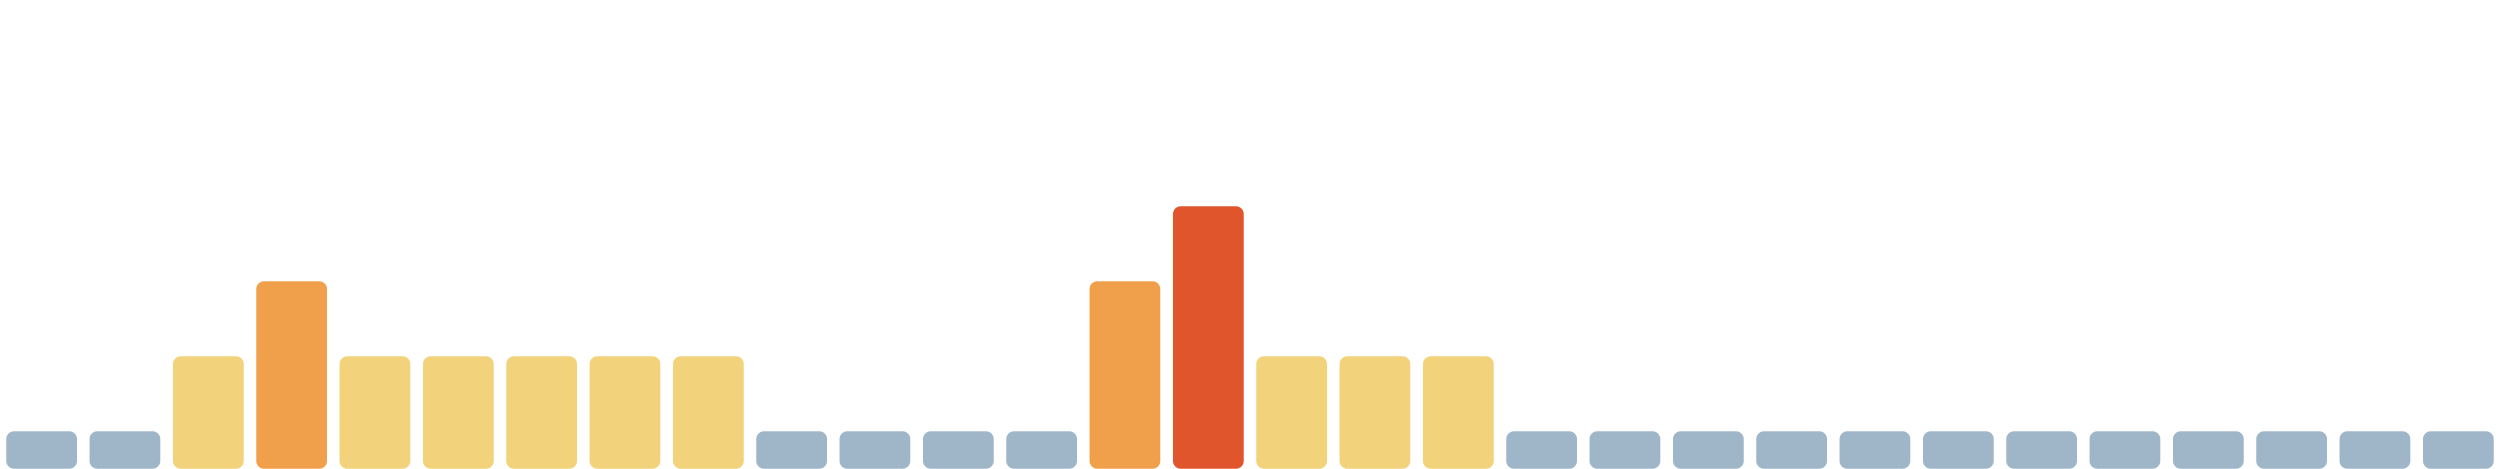
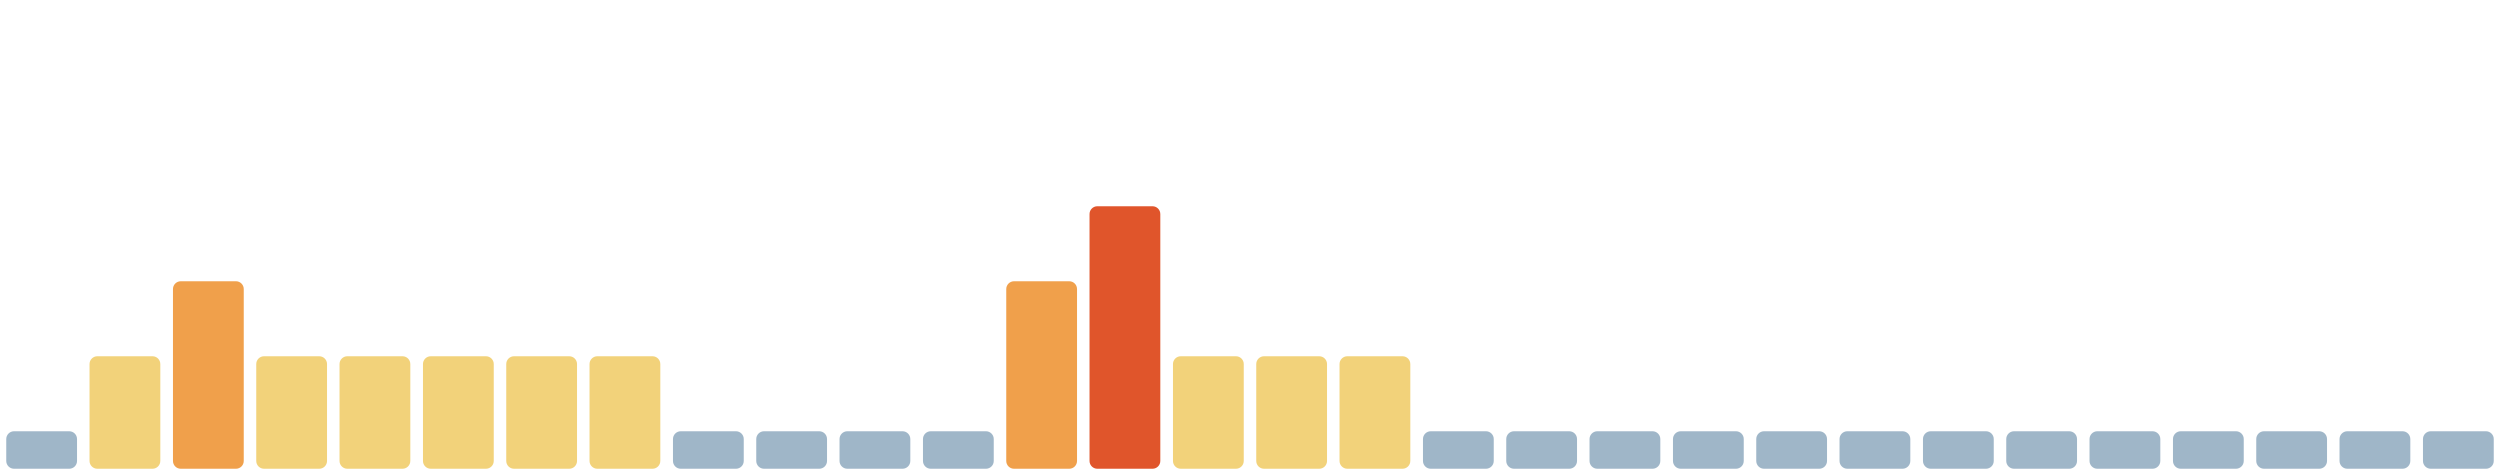
<svg xmlns="http://www.w3.org/2000/svg" viewBox="0 0 1600 300" width="1600" height="300" preserveAspectRatio="none" role="img" aria-label="Índice de huella climática de los últimos 30 días">
  <rect x="4.0" y="276" width="45.3" height="24" rx="5" fill="#9fb6c8" />
-   <rect x="57.3" y="276" width="45.3" height="24" rx="5" fill="#9fb6c8" />
-   <rect x="110.7" y="228" width="45.3" height="72" rx="5" fill="#f2d27a" />
-   <rect x="164.0" y="180" width="45.3" height="120" rx="5" fill="#f0a04b" />
+   <rect x="57.3" y="228" width="45.3" height="72" rx="5" fill="#f2d27a" />
+   <rect x="110.7" y="180" width="45.3" height="120" rx="5" fill="#f0a04b" />
+   <rect x="164.0" y="228" width="45.3" height="72" rx="5" fill="#f2d27a" />
  <rect x="217.3" y="228" width="45.3" height="72" rx="5" fill="#f2d27a" />
  <rect x="270.7" y="228" width="45.3" height="72" rx="5" fill="#f2d27a" />
  <rect x="324.0" y="228" width="45.3" height="72" rx="5" fill="#f2d27a" />
  <rect x="377.3" y="228" width="45.3" height="72" rx="5" fill="#f2d27a" />
-   <rect x="430.7" y="228" width="45.3" height="72" rx="5" fill="#f2d27a" />
+   <rect x="430.7" y="276" width="45.3" height="24" rx="5" fill="#9fb6c8" />
  <rect x="484.0" y="276" width="45.3" height="24" rx="5" fill="#9fb6c8" />
  <rect x="537.3" y="276" width="45.3" height="24" rx="5" fill="#9fb6c8" />
  <rect x="590.7" y="276" width="45.3" height="24" rx="5" fill="#9fb6c8" />
-   <rect x="644.0" y="276" width="45.3" height="24" rx="5" fill="#9fb6c8" />
-   <rect x="697.3" y="180" width="45.3" height="120" rx="5" fill="#f0a04b" />
-   <rect x="750.7" y="132" width="45.3" height="168" rx="5" fill="#e0552b" />
+   <rect x="644.0" y="180" width="45.3" height="120" rx="5" fill="#f0a04b" />
+   <rect x="697.3" y="132" width="45.3" height="168" rx="5" fill="#e0552b" />
+   <rect x="750.7" y="228" width="45.3" height="72" rx="5" fill="#f2d27a" />
  <rect x="804.0" y="228" width="45.3" height="72" rx="5" fill="#f2d27a" />
  <rect x="857.3" y="228" width="45.3" height="72" rx="5" fill="#f2d27a" />
-   <rect x="910.7" y="228" width="45.3" height="72" rx="5" fill="#f2d27a" />
+   <rect x="910.7" y="276" width="45.3" height="24" rx="5" fill="#9fb6c8" />
  <rect x="964.0" y="276" width="45.3" height="24" rx="5" fill="#9fb6c8" />
  <rect x="1017.3" y="276" width="45.3" height="24" rx="5" fill="#9fb6c8" />
  <rect x="1070.7" y="276" width="45.3" height="24" rx="5" fill="#9fb6c8" />
  <rect x="1124.0" y="276" width="45.3" height="24" rx="5" fill="#9fb6c8" />
  <rect x="1177.3" y="276" width="45.3" height="24" rx="5" fill="#9fb6c8" />
  <rect x="1230.7" y="276" width="45.3" height="24" rx="5" fill="#9fb6c8" />
  <rect x="1284.0" y="276" width="45.3" height="24" rx="5" fill="#9fb6c8" />
  <rect x="1337.3" y="276" width="45.3" height="24" rx="5" fill="#9fb6c8" />
  <rect x="1390.7" y="276" width="45.3" height="24" rx="5" fill="#9fb6c8" />
  <rect x="1444.0" y="276" width="45.3" height="24" rx="5" fill="#9fb6c8" />
  <rect x="1497.3" y="276" width="45.3" height="24" rx="5" fill="#9fb6c8" />
  <rect x="1550.7" y="276" width="45.3" height="24" rx="5" fill="#9fb6c8" />
</svg>
